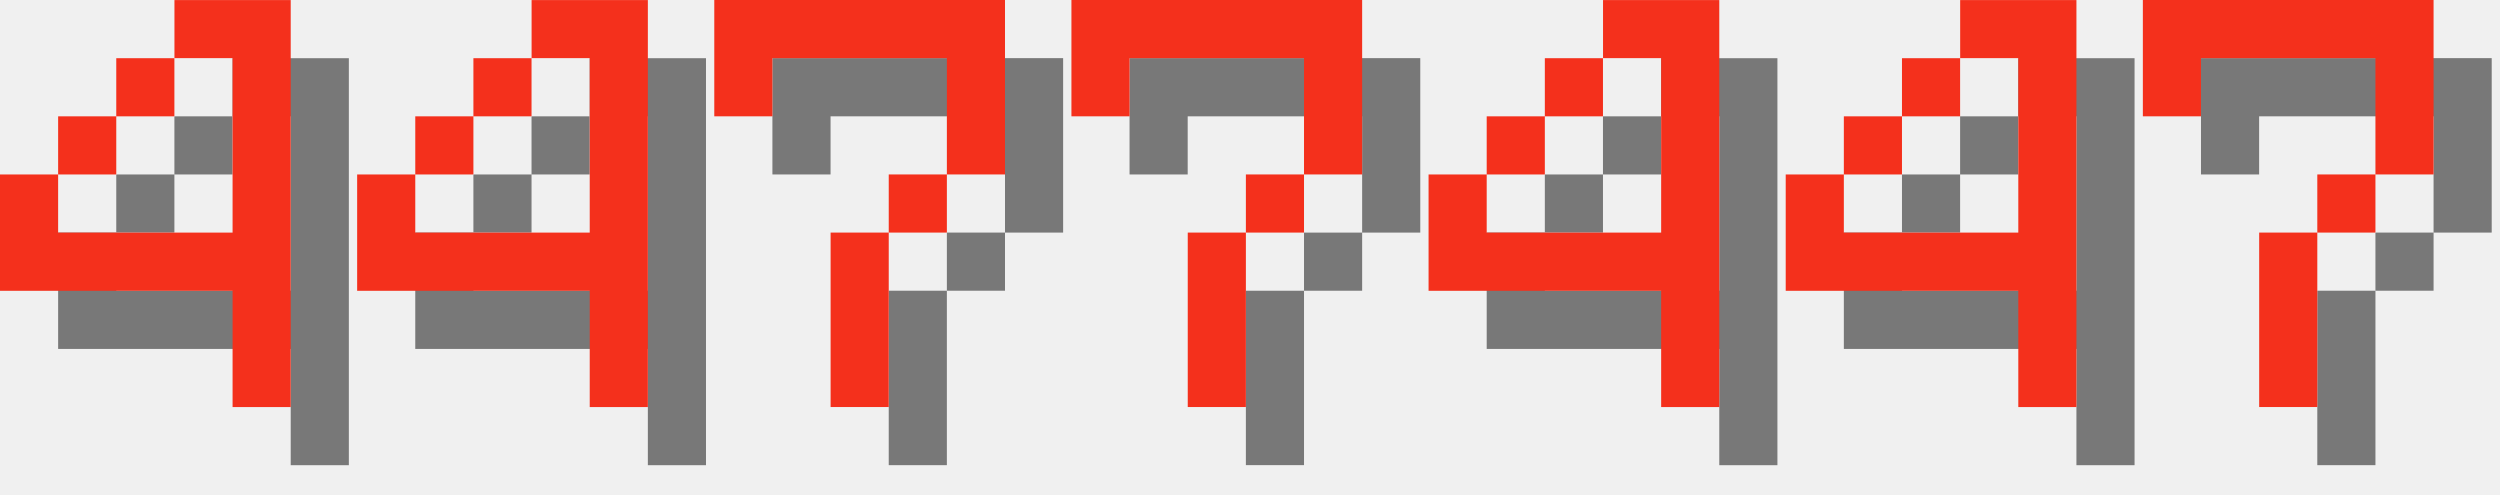
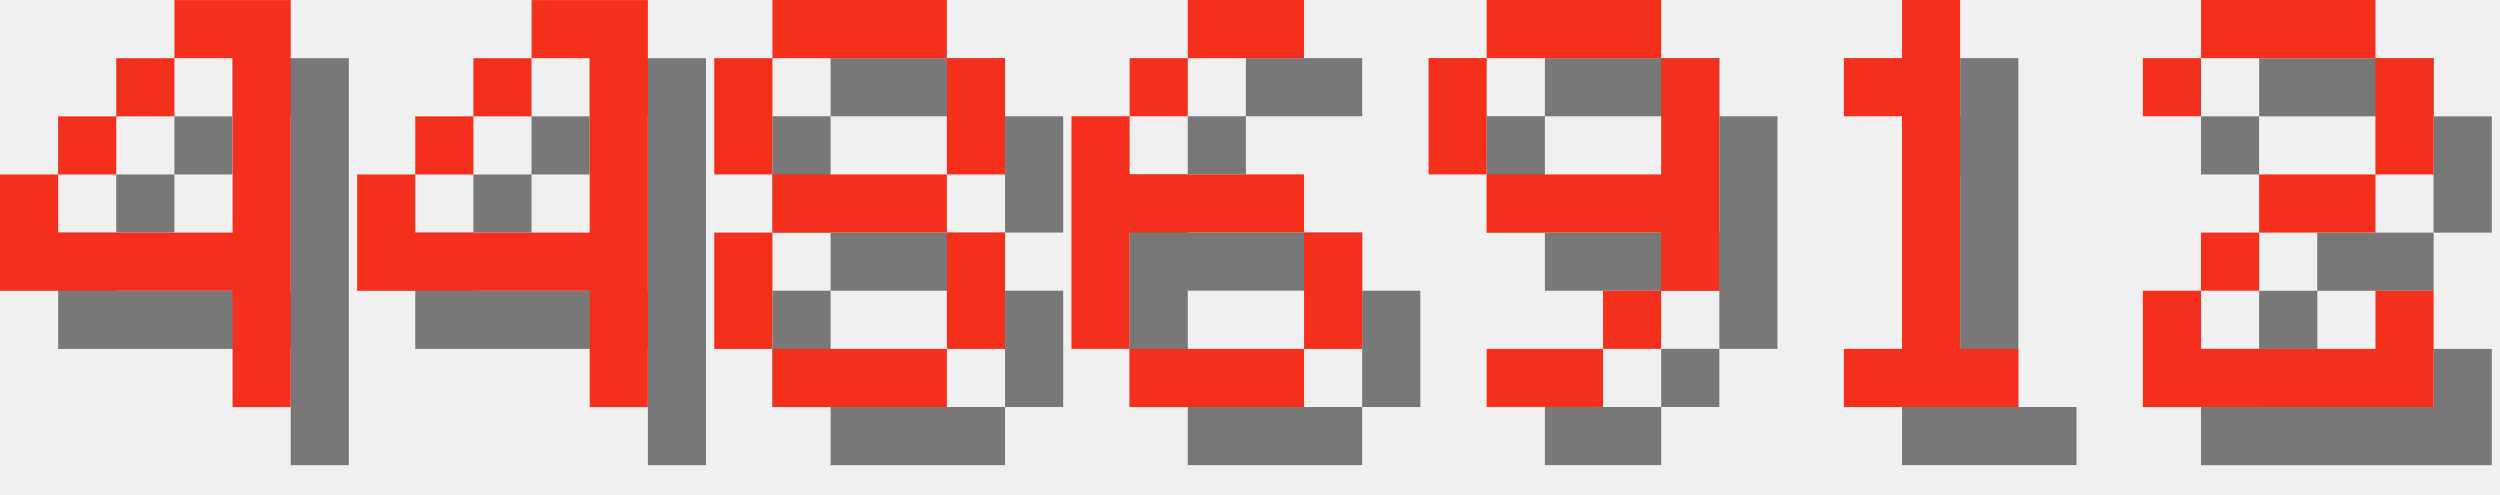
<svg xmlns="http://www.w3.org/2000/svg" version="1.1" width="182.0" height="36">
  <style>
        .text-foreground {
            fill: #F4301C;
        }
        .text-shadow {
            fill: #000000;
            fill-opacity: 0.5;
        }
    </style>
  <g class="digit" id="digit_4" transform="translate(0.0, 0), scale(4)">
    <path id="digit_4_shadow" class="text-shadow" d="m4.233 1.058v1.058h1.058v3.175h-3.175v-1.058h-1.058v2.117h4.233v2.117h1.058v-7.408h-2.117zm-2.117 3.175h1.058v-1.058h-1.058v1.058zm1.058-1.058h1.058v-1.058h-1.058v1.058z" fill-opacity=".5" style="paint-order:stroke fill markers" />
    <path id="digit_4_fg" class="text-foreground" d="m3.175 0v1.058h1.058v3.175h-3.175v-1.058h-1.058v2.117h4.233v2.117h1.058v-7.408h-2.117zm-2.117 3.175h1.058v-1.058h-1.058v1.058zm1.058-1.058h1.058v-1.058h-1.058v1.058z" fill="#fff" style="paint-order:stroke fill markers" />
  </g>
  <g class="digit" id="digit_4" transform="translate(26.0, 0), scale(4)">
    <path id="digit_4_shadow" class="text-shadow" d="m4.233 1.058v1.058h1.058v3.175h-3.175v-1.058h-1.058v2.117h4.233v2.117h1.058v-7.408h-2.117zm-2.117 3.175h1.058v-1.058h-1.058v1.058zm1.058-1.058h1.058v-1.058h-1.058v1.058z" fill-opacity=".5" style="paint-order:stroke fill markers" />
    <path id="digit_4_fg" class="text-foreground" d="m3.175 0v1.058h1.058v3.175h-3.175v-1.058h-1.058v2.117h4.233v2.117h1.058v-7.408h-2.117zm-2.117 3.175h1.058v-1.058h-1.058v1.058zm1.058-1.058h1.058v-1.058h-1.058v1.058z" fill="#fff" style="paint-order:stroke fill markers" />
  </g>
-   <g class="digit" id="digit_7" transform="translate(52.0, 0), scale(4)">
-     <path id="digit_7_shadow" class="text-shadow" d="m1.058 1.058 2e-6 2.117h1.058v-1.058h3.175v1.058l2e-7 1.058h-1.058v1.058h-1.058l4e-7 3.175 1.058 1e-7v-3.175h1.058v-1.058h1.058l5e-7 -1.058v-2.117z" fill-opacity=".5" style="paint-order:stroke fill markers" />
-     <path id="digit_7_fg" class="text-foreground" d="m0 0 2e-6 2.117h1.058v-1.058h3.175v1.058l2e-7 1.058h-1.058v1.058h-1.058l4e-7 3.175 1.058 1e-7v-3.175h1.058v-1.058h1.058l5e-7 -1.058v-2.117z" fill="#fff" style="paint-order:stroke fill markers" />
+   <g class="digit" id="digit_8" transform="translate(52.0, 0), scale(4)">
+     <path id="digit_8_shadow" class="text-shadow" d="m2.117 1.058v1.058h3.175v-1.058h-3.175zm3.175 1.058v2.117h1.058v-2.117h-1.058zm0 2.117h-3.175v1.058h3.175v-1.058zm0 1.058v2.117h1.058v-2.117h-1.058zm0 2.117h-3.175v1.058h3.175v-1.058zm-3.175 0v-2.117h-1.058v2.117h1.058zm0-3.175v-2.117h-1.058v2.117h1.058z" fill-opacity=".5" style="paint-order:stroke fill markers" />
+     <path id="digit_8_fg" class="text-foreground" d="m1.058 0v1.058h3.175v-1.058h-3.175zm3.175 1.058v2.117h1.058v-2.117h-1.058zm0 2.117h-3.175v1.058h3.175v-1.058zm0 1.058v2.117h1.058v-2.117h-1.058zm0 2.117h-3.175v1.058h3.175v-1.058zm-3.175 0v-2.117h-1.058v2.117h1.058zm0-3.175v-2.117h-1.058v2.117h1.058z" fill="#fff" style="paint-order:stroke fill markers" />
  </g>
-   <g class="digit" id="digit_7" transform="translate(78.0, 0), scale(4)">
-     <path id="digit_7_shadow" class="text-shadow" d="m1.058 1.058 2e-6 2.117h1.058v-1.058h3.175v1.058l2e-7 1.058h-1.058v1.058h-1.058l4e-7 3.175 1.058 1e-7v-3.175h1.058v-1.058h1.058l5e-7 -1.058v-2.117z" fill-opacity=".5" style="paint-order:stroke fill markers" />
-     <path id="digit_7_fg" class="text-foreground" d="m0 0 2e-6 2.117h1.058v-1.058h3.175v1.058l2e-7 1.058h-1.058v1.058h-1.058l4e-7 3.175 1.058 1e-7v-3.175h1.058v-1.058h1.058l5e-7 -1.058v-2.117z" fill="#fff" style="paint-order:stroke fill markers" />
+   <g class="digit" id="digit_6" transform="translate(78.0, 0), scale(4)">
+     <path id="digit_6_shadow" class="text-shadow" d="m3.175 1.058v1.058h2.117v-1.058h-2.117zm0 1.058h-1.058v1.058h1.058v-1.058zm-1.058 1.058h-1.058v4.233h1.058v-2.117h3.175v-1.058h-3.175v-1.058zm3.175 2.117v2.117h1.058v-2.117h-1.058zm0 2.117h-3.175v1.058h3.175v-1.058z" fill-opacity=".5" style="paint-order:stroke fill markers" />
+     <path id="digit_6_fg" class="text-foreground" d="m2.117 0v1.058h2.117v-1.058h-2.117zm0 1.058h-1.058v1.058h1.058v-1.058zm-1.058 1.058h-1.058v4.233h1.058v-2.117h3.175v-1.058h-3.175v-1.058zm3.175 2.117v2.117h1.058v-2.117h-1.058zm0 2.117h-3.175v1.058h3.175v-1.058z" fill="#fff" style="paint-order:stroke fill markers" />
  </g>
-   <g class="digit" id="digit_4" transform="translate(104.0, 0), scale(4)">
-     <path id="digit_4_shadow" class="text-shadow" d="m4.233 1.058v1.058h1.058v3.175h-3.175v-1.058h-1.058v2.117h4.233v2.117h1.058v-7.408h-2.117zm-2.117 3.175h1.058v-1.058h-1.058v1.058zm1.058-1.058h1.058v-1.058h-1.058v1.058z" fill-opacity=".5" style="paint-order:stroke fill markers" />
-     <path id="digit_4_fg" class="text-foreground" d="m3.175 0v1.058h1.058v3.175h-3.175v-1.058h-1.058v2.117h4.233v2.117h1.058v-7.408h-2.117zm-2.117 3.175h1.058v-1.058h-1.058v1.058zm1.058-1.058h1.058v-1.058h-1.058v1.058z" fill="#fff" style="paint-order:stroke fill markers" />
+   <g class="digit" id="digit_9" transform="translate(104.0, 0), scale(4)">
+     <path id="digit_9_shadow" class="text-shadow" d="m2.117 1.058v1.058h3.175v-1.058h-3.175zm3.175 1.058v2.117h-3.175v1.058h3.175v1.058h1.058v-4.233h-1.058zm0 4.233h-1.058v1.058h1.058v-1.058zm-1.058 1.058h-2.117v1.058h2.117v-1.058zm-2.117-3.175v-2.117h-1.058v2.117h1.058z" fill-opacity=".5" style="paint-order:stroke fill markers" />
+     <path id="digit_9_fg" class="text-foreground" d="m1.058 0v1.058h3.175v-1.058h-3.175zm3.175 1.058v2.117h-3.175v1.058h3.175v1.058h1.058v-4.233h-1.058zm0 4.233h-1.058v1.058h1.058v-1.058zm-1.058 1.058h-2.117v1.058h2.117v-1.058zm-2.117-3.175v-2.117h-1.058v2.117h1.058z" fill="#fff" style="paint-order:stroke fill markers" />
  </g>
-   <g class="digit" id="digit_4" transform="translate(130.0, 0), scale(4)">
-     <path id="digit_4_shadow" class="text-shadow" d="m4.233 1.058v1.058h1.058v3.175h-3.175v-1.058h-1.058v2.117h4.233v2.117h1.058v-7.408h-2.117zm-2.117 3.175h1.058v-1.058h-1.058v1.058zm1.058-1.058h1.058v-1.058h-1.058v1.058z" fill-opacity=".5" style="paint-order:stroke fill markers" />
-     <path id="digit_4_fg" class="text-foreground" d="m3.175 0v1.058h1.058v3.175h-3.175v-1.058h-1.058v2.117h4.233v2.117h1.058v-7.408h-2.117zm-2.117 3.175h1.058v-1.058h-1.058v1.058zm1.058-1.058h1.058v-1.058h-1.058v1.058z" fill="#fff" style="paint-order:stroke fill markers" />
+   <g class="digit" id="digit_1" transform="translate(130.0, 0), scale(4)">
+     <path id="digit_1_shadow" class="text-shadow" d="m2.117 2.117v1.058h1.058v4.233h-1.058v1.058h3.175v-1.058h-1.058v-6.35h-1.058v1.058h-1.058z" fill-opacity=".5" style="paint-order:stroke fill markers" />
+     <path id="digit_1_fg" class="text-foreground" d="m1.058 1.058v1.058h1.058v4.233h-1.058v1.058h3.175v-1.058h-1.058v-6.35h-1.058v1.058h-1.058z" fill="#fff" style="paint-order:stroke fill markers" />
  </g>
-   <g class="digit" id="digit_7" transform="translate(156.0, 0), scale(4)">
-     <path id="digit_7_shadow" class="text-shadow" d="m1.058 1.058 2e-6 2.117h1.058v-1.058h3.175v1.058l2e-7 1.058h-1.058v1.058h-1.058l4e-7 3.175 1.058 1e-7v-3.175h1.058v-1.058h1.058l5e-7 -1.058v-2.117z" fill-opacity=".5" style="paint-order:stroke fill markers" />
-     <path id="digit_7_fg" class="text-foreground" d="m0 0 2e-6 2.117h1.058v-1.058h3.175v1.058l2e-7 1.058h-1.058v1.058h-1.058l4e-7 3.175 1.058 1e-7v-3.175h1.058v-1.058h1.058l5e-7 -1.058v-2.117z" fill="#fff" style="paint-order:stroke fill markers" />
+   <g class="digit" id="digit_2" transform="translate(156.0, 0), scale(4)">
+     <path id="digit_2_shadow" class="text-shadow" d="m1.058 2.117v1.058h1.058v-1.058h3.175v2.117h-2.117v1.058h-1.058v1.058h-1.058v2.117h5.292v-2.117h-1.058v1.058h-3.175v-1.058h1.058v-1.058h2.117v-1.058h1.058v-2.117h-1.058v-1.058h-3.175v1.058h-1.058z" fill-opacity=".5" style="paint-order:stroke fill markers" />
+     <path id="digit_2_fg" class="text-foreground" d="m0 1.058v1.058h1.058v-1.058h3.175v2.117h-2.117v1.058h-1.058v1.058h-1.058v2.117h5.292v-2.117h-1.058v1.058h-3.175v-1.058h1.058v-1.058h2.117v-1.058h1.058v-2.117h-1.058v-1.058h-3.175v1.058h-1.058z" fill="#fff" style="paint-order:stroke fill markers" />
  </g>
</svg>
